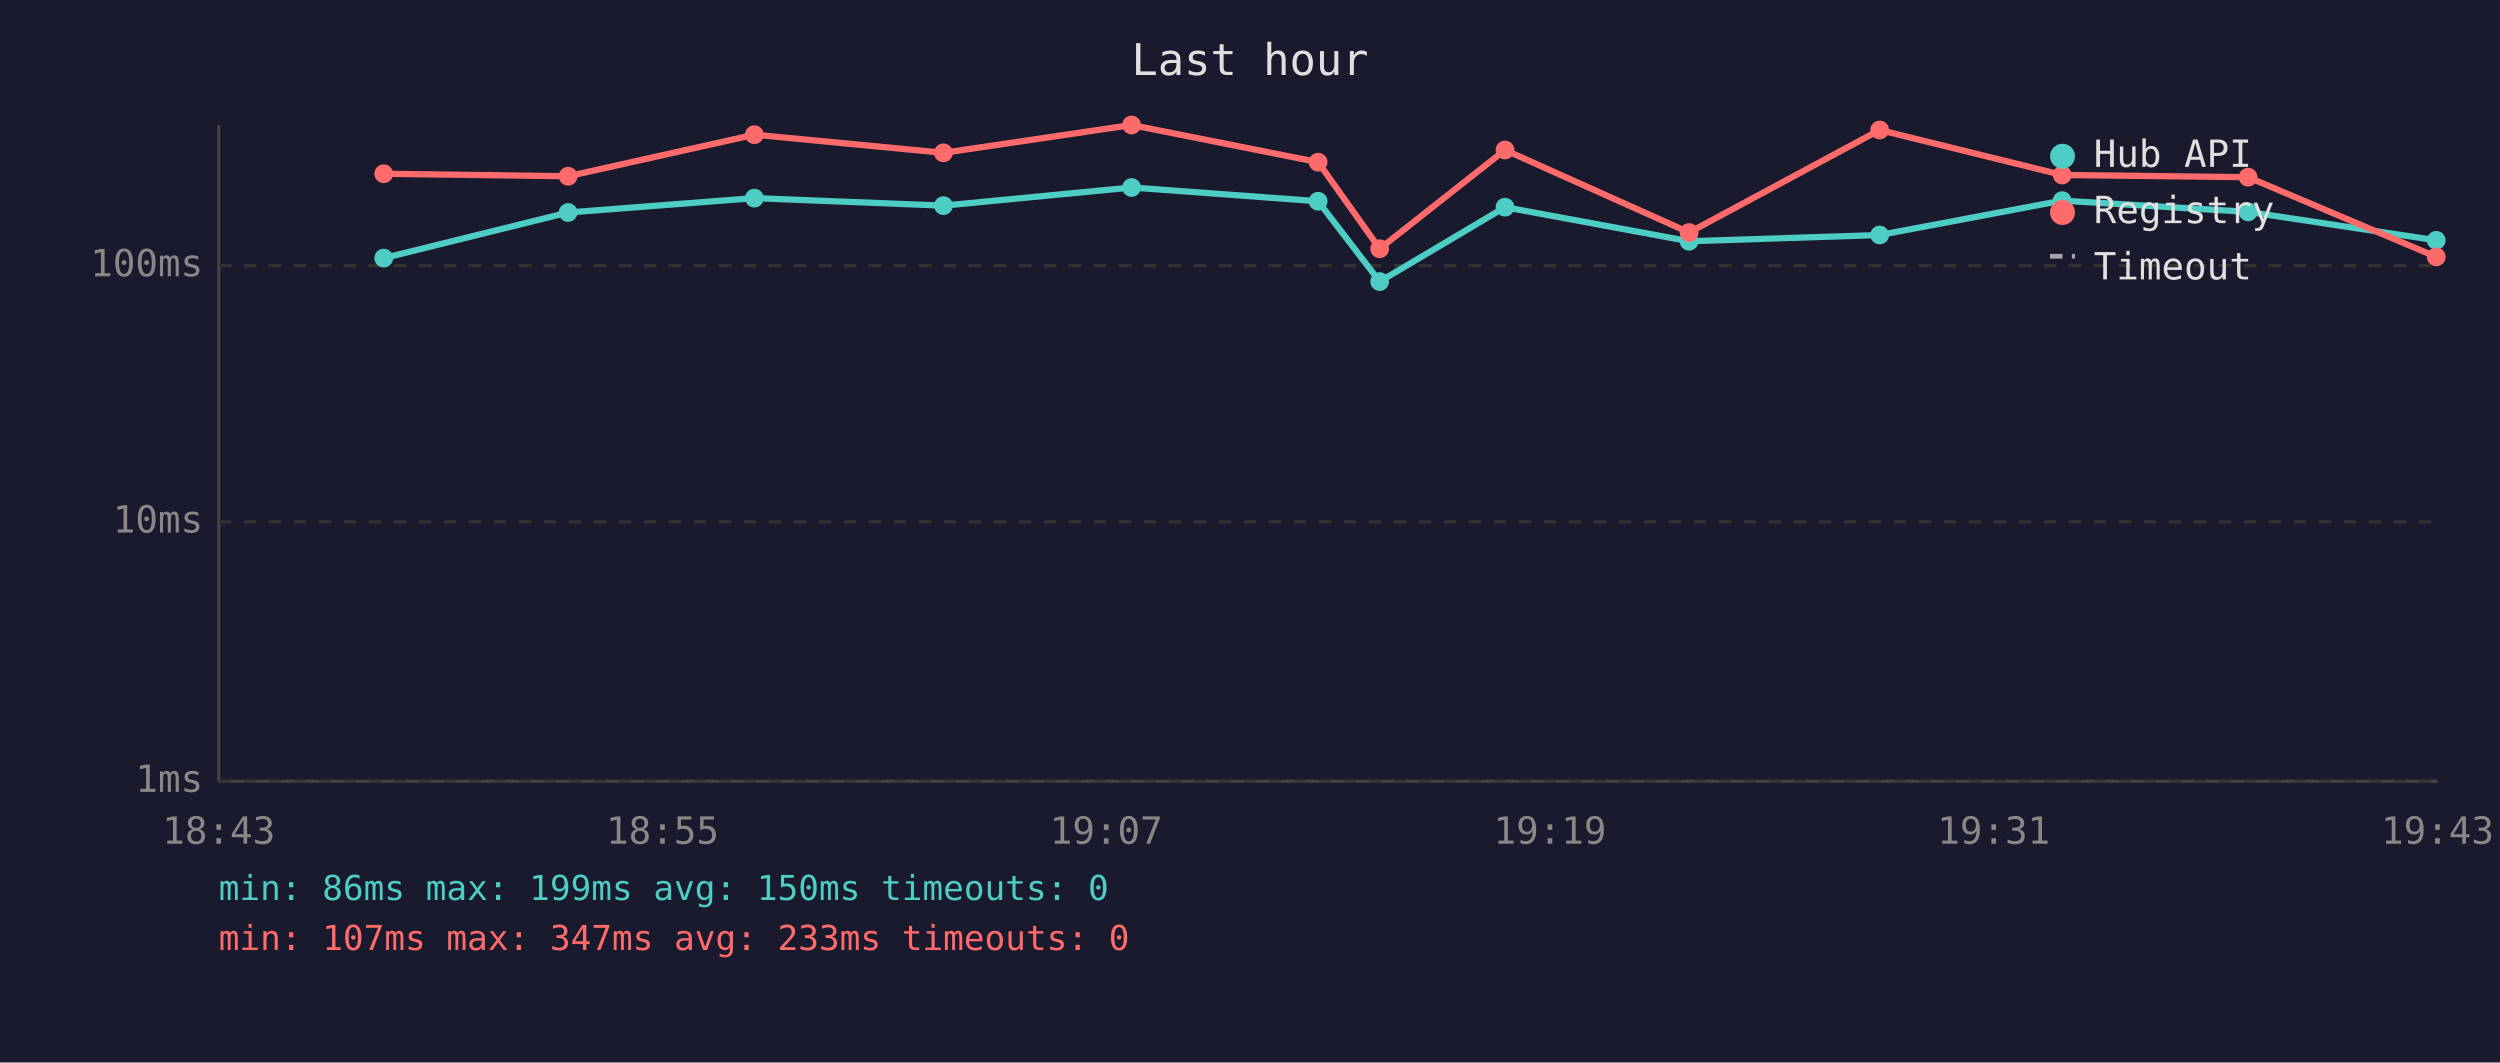
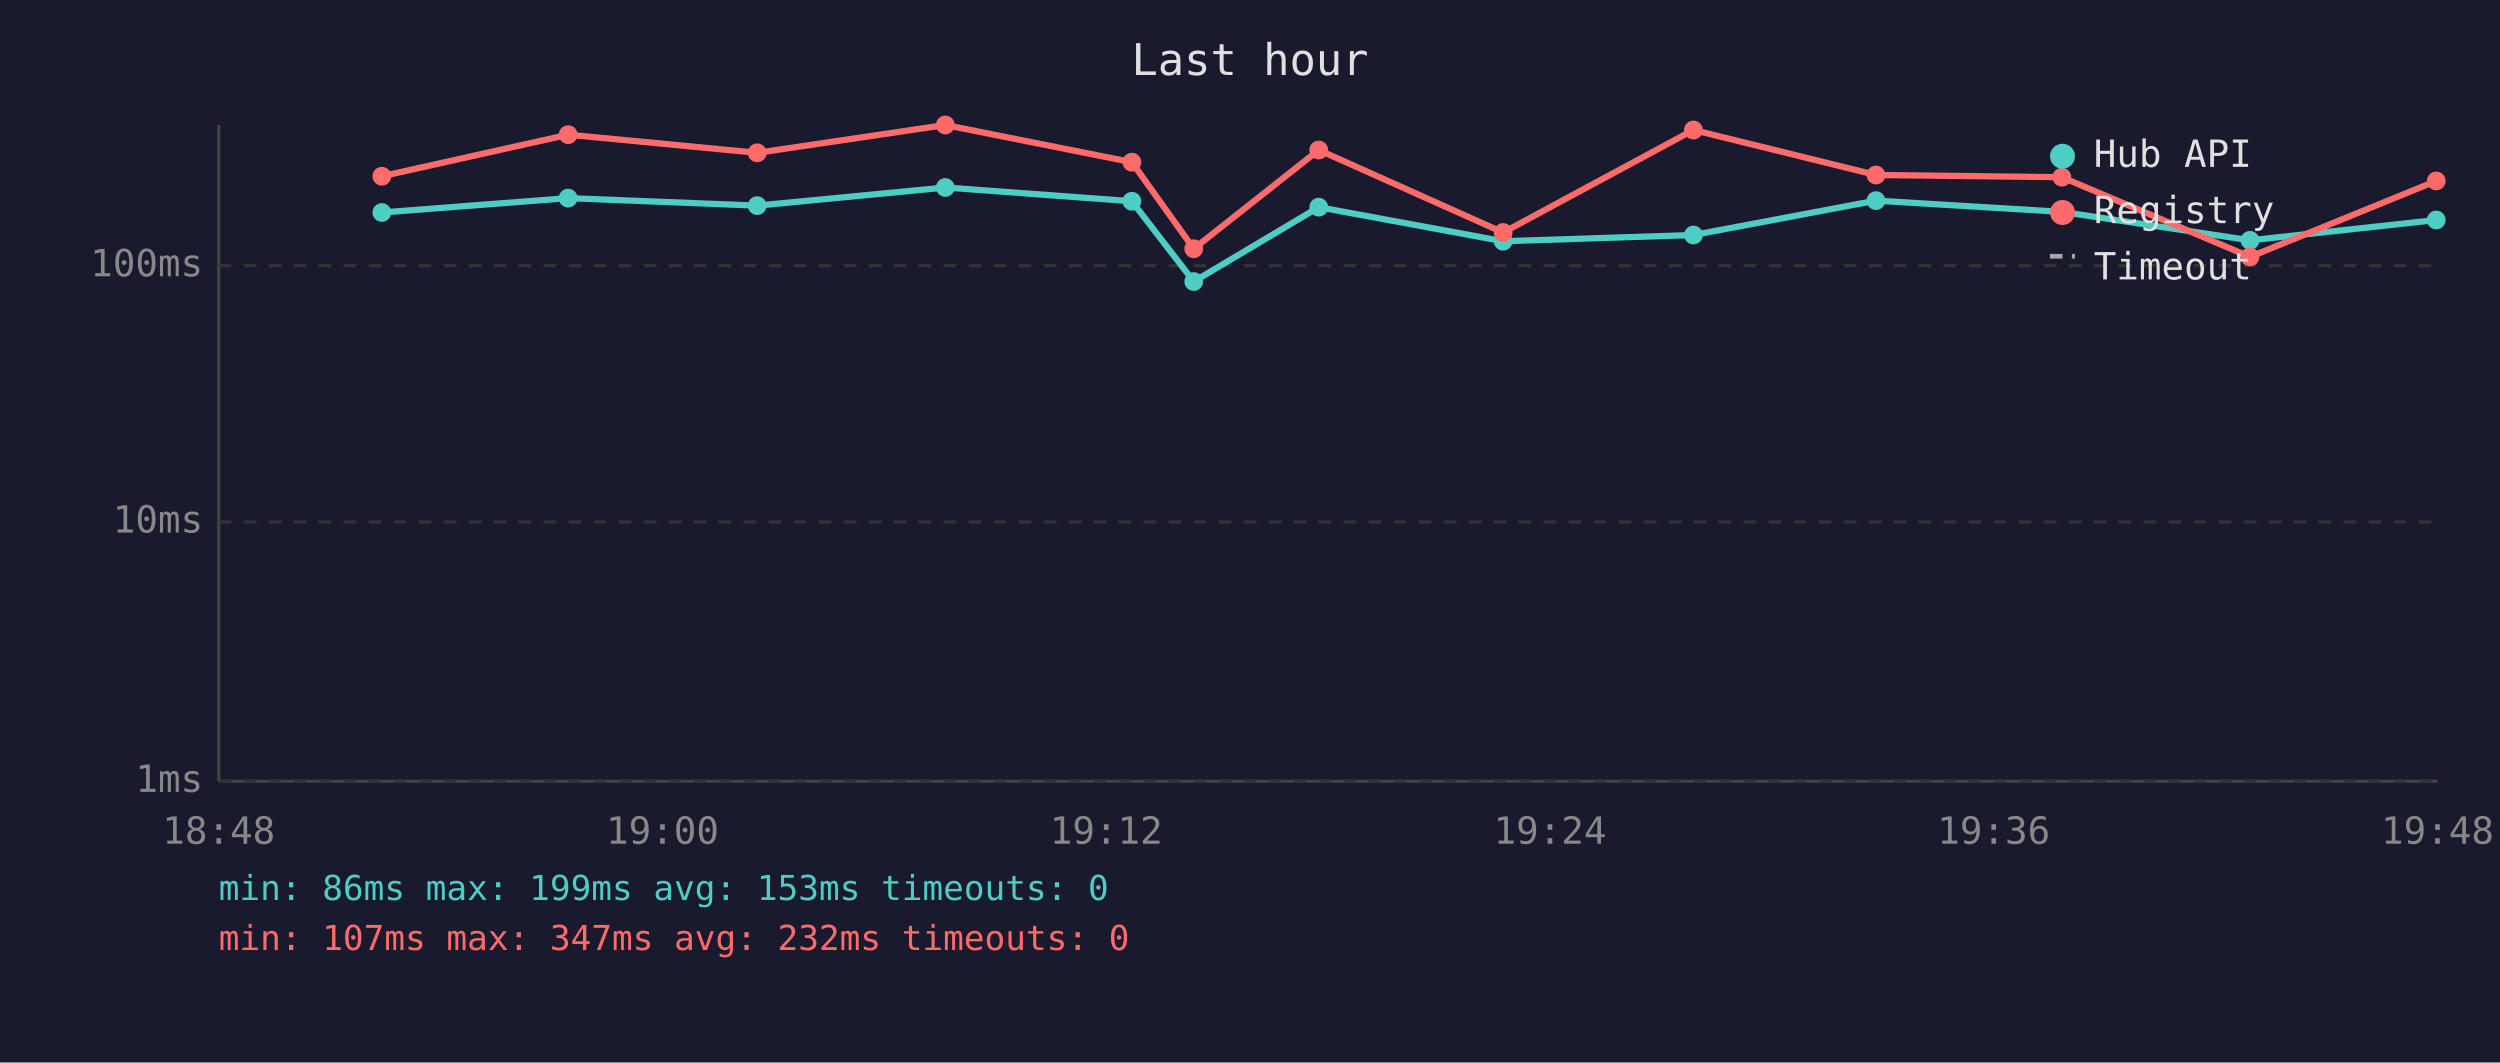
<svg xmlns="http://www.w3.org/2000/svg" viewBox="0 0 800 340" font-family="monospace" font-size="12">
  <rect width="800" height="340" fill="#1a1a2e" />
  <text x="400" y="24" fill="#e0e0e0" font-size="14" text-anchor="middle">Last hour</text>
  <line x1="70" y1="40" x2="70" y2="250" stroke="#444" stroke-width="1" />
  <line x1="70" y1="250" x2="780" y2="250" stroke="#444" stroke-width="1" />
  <line x1="70" y1="250" x2="780" y2="250" stroke="#333" stroke-width="1" stroke-dasharray="4" />
  <text x="65" y="250" fill="#888" text-anchor="end" dominant-baseline="middle">1ms</text>
  <line x1="70" y1="167" x2="780" y2="167" stroke="#333" stroke-width="1" stroke-dasharray="4" />
  <text x="65" y="167" fill="#888" text-anchor="end" dominant-baseline="middle">10ms</text>
  <line x1="70" y1="85" x2="780" y2="85" stroke="#333" stroke-width="1" stroke-dasharray="4" />
  <text x="65" y="85" fill="#888" text-anchor="end" dominant-baseline="middle">100ms</text>
-   <text x="70" y="270" fill="#888" text-anchor="middle">18:43</text>
-   <text x="212" y="270" fill="#888" text-anchor="middle">18:55</text>
-   <text x="354" y="270" fill="#888" text-anchor="middle">19:07</text>
-   <text x="496" y="270" fill="#888" text-anchor="middle">19:19</text>
-   <text x="638" y="270" fill="#888" text-anchor="middle">19:31</text>
-   <text x="780" y="270" fill="#888" text-anchor="middle">19:43</text>
-   <polyline points="122.8,82.6 181.8,68.0 241.4,63.4 301.9,65.8 362.1,60.0 421.8,64.4 441.5,90.1 481.6,66.3 540.5,77.2 601.5,75.2 659.9,64.2 719.4,67.8 779.6,76.9" fill="none" stroke="#4ecdc4" stroke-width="2" opacity="1" />
-   <circle cx="122.8" cy="82.6" r="3" fill="#4ecdc4" />
-   <circle cx="181.8" cy="68.0" r="3" fill="#4ecdc4" />
-   <circle cx="241.4" cy="63.4" r="3" fill="#4ecdc4" />
-   <circle cx="301.9" cy="65.8" r="3" fill="#4ecdc4" />
-   <circle cx="362.1" cy="60.0" r="3" fill="#4ecdc4" />
-   <circle cx="421.8" cy="64.4" r="3" fill="#4ecdc4" />
-   <circle cx="441.5" cy="90.1" r="3" fill="#4ecdc4" />
-   <circle cx="481.6" cy="66.3" r="3" fill="#4ecdc4" />
-   <circle cx="540.5" cy="77.2" r="3" fill="#4ecdc4" />
-   <circle cx="601.5" cy="75.2" r="3" fill="#4ecdc4" />
-   <circle cx="659.9" cy="64.2" r="3" fill="#4ecdc4" />
-   <circle cx="719.4" cy="67.8" r="3" fill="#4ecdc4" />
-   <circle cx="779.6" cy="76.9" r="3" fill="#4ecdc4" />
-   <polyline points="122.8,55.6 181.8,56.4 241.4,43.1 301.9,48.9 362.1,40.0 421.8,51.9 441.5,79.6 481.6,48.0 540.5,74.4 601.5,41.6 659.9,56.0 719.4,56.7 779.6,82.2" fill="none" stroke="#ff6b6b" stroke-width="2" opacity="1" />
-   <circle cx="122.8" cy="55.6" r="3" fill="#ff6b6b" />
-   <circle cx="181.8" cy="56.4" r="3" fill="#ff6b6b" />
-   <circle cx="241.4" cy="43.1" r="3" fill="#ff6b6b" />
-   <circle cx="301.9" cy="48.9" r="3" fill="#ff6b6b" />
-   <circle cx="362.1" cy="40.0" r="3" fill="#ff6b6b" />
-   <circle cx="421.8" cy="51.9" r="3" fill="#ff6b6b" />
-   <circle cx="441.5" cy="79.6" r="3" fill="#ff6b6b" />
-   <circle cx="481.6" cy="48.0" r="3" fill="#ff6b6b" />
-   <circle cx="540.5" cy="74.4" r="3" fill="#ff6b6b" />
-   <circle cx="601.5" cy="41.6" r="3" fill="#ff6b6b" />
-   <circle cx="659.9" cy="56.0" r="3" fill="#ff6b6b" />
-   <circle cx="719.4" cy="56.7" r="3" fill="#ff6b6b" />
-   <circle cx="779.6" cy="82.2" r="3" fill="#ff6b6b" />
+   <text x="70" y="270" fill="#888" text-anchor="middle">18:48</text>
+   <text x="212" y="270" fill="#888" text-anchor="middle">19:00</text>
+   <text x="354" y="270" fill="#888" text-anchor="middle">19:12</text>
+   <text x="496" y="270" fill="#888" text-anchor="middle">19:24</text>
+   <text x="638" y="270" fill="#888" text-anchor="middle">19:36</text>
+   <text x="780" y="270" fill="#888" text-anchor="middle">19:48</text>
+   <polyline points="122.2,68.0 181.8,63.4 242.3,65.8 302.5,60.0 362.2,64.4 382.0,90.1 422.0,66.3 481.0,77.2 541.9,75.2 600.3,64.2 659.8,67.8 720.0,76.9 779.6,70.4" fill="none" stroke="#4ecdc4" stroke-width="2" opacity="1" />
+   <circle cx="122.2" cy="68.0" r="3" fill="#4ecdc4" />
+   <circle cx="181.8" cy="63.4" r="3" fill="#4ecdc4" />
+   <circle cx="242.3" cy="65.8" r="3" fill="#4ecdc4" />
+   <circle cx="302.5" cy="60.0" r="3" fill="#4ecdc4" />
+   <circle cx="362.2" cy="64.4" r="3" fill="#4ecdc4" />
+   <circle cx="382.0" cy="90.1" r="3" fill="#4ecdc4" />
+   <circle cx="422.0" cy="66.3" r="3" fill="#4ecdc4" />
+   <circle cx="481.0" cy="77.2" r="3" fill="#4ecdc4" />
+   <circle cx="541.9" cy="75.2" r="3" fill="#4ecdc4" />
+   <circle cx="600.3" cy="64.2" r="3" fill="#4ecdc4" />
+   <circle cx="659.8" cy="67.8" r="3" fill="#4ecdc4" />
+   <circle cx="720.0" cy="76.9" r="3" fill="#4ecdc4" />
+   <circle cx="779.6" cy="70.4" r="3" fill="#4ecdc4" />
+   <polyline points="122.2,56.4 181.8,43.1 242.3,48.9 302.5,40.0 362.2,51.9 382.0,79.6 422.0,48.0 481.0,74.4 541.9,41.6 600.3,56.0 659.8,56.7 720.0,82.2 779.6,57.9" fill="none" stroke="#ff6b6b" stroke-width="2" opacity="1" />
+   <circle cx="122.2" cy="56.4" r="3" fill="#ff6b6b" />
+   <circle cx="181.8" cy="43.1" r="3" fill="#ff6b6b" />
+   <circle cx="242.3" cy="48.9" r="3" fill="#ff6b6b" />
+   <circle cx="302.5" cy="40.0" r="3" fill="#ff6b6b" />
+   <circle cx="362.2" cy="51.9" r="3" fill="#ff6b6b" />
+   <circle cx="382.0" cy="79.6" r="3" fill="#ff6b6b" />
+   <circle cx="422.0" cy="48.0" r="3" fill="#ff6b6b" />
+   <circle cx="481.0" cy="74.4" r="3" fill="#ff6b6b" />
+   <circle cx="541.9" cy="41.6" r="3" fill="#ff6b6b" />
+   <circle cx="600.3" cy="56.0" r="3" fill="#ff6b6b" />
+   <circle cx="659.8" cy="56.7" r="3" fill="#ff6b6b" />
+   <circle cx="720.0" cy="82.2" r="3" fill="#ff6b6b" />
+   <circle cx="779.6" cy="57.9" r="3" fill="#ff6b6b" />
  <circle cx="660" cy="50" r="4" fill="#4ecdc4" />
  <text x="670" y="50" fill="#e0e0e0" dominant-baseline="middle">Hub API</text>
  <circle cx="660" cy="68" r="4" fill="#ff6b6b" />
  <text x="670" y="68" fill="#e0e0e0" dominant-baseline="middle">Registry</text>
  <line x1="656" y1="82" x2="664" y2="82" stroke="#e0e0e0" stroke-width="1.5" stroke-dasharray="4,3" opacity="0.7" />
  <text x="670" y="86" fill="#e0e0e0" dominant-baseline="middle">Timeout</text>
-   <text x="70" y="288" fill="#4ecdc4" font-size="11">min: 86ms  max: 199ms  avg: 150ms  timeouts: 0</text>
-   <text x="70" y="304" fill="#ff6b6b" font-size="11">min: 107ms  max: 347ms  avg: 233ms  timeouts: 0</text>
+   <text x="70" y="288" fill="#4ecdc4" font-size="11">min: 86ms  max: 199ms  avg: 153ms  timeouts: 0</text>
+   <text x="70" y="304" fill="#ff6b6b" font-size="11">min: 107ms  max: 347ms  avg: 232ms  timeouts: 0</text>
</svg>
